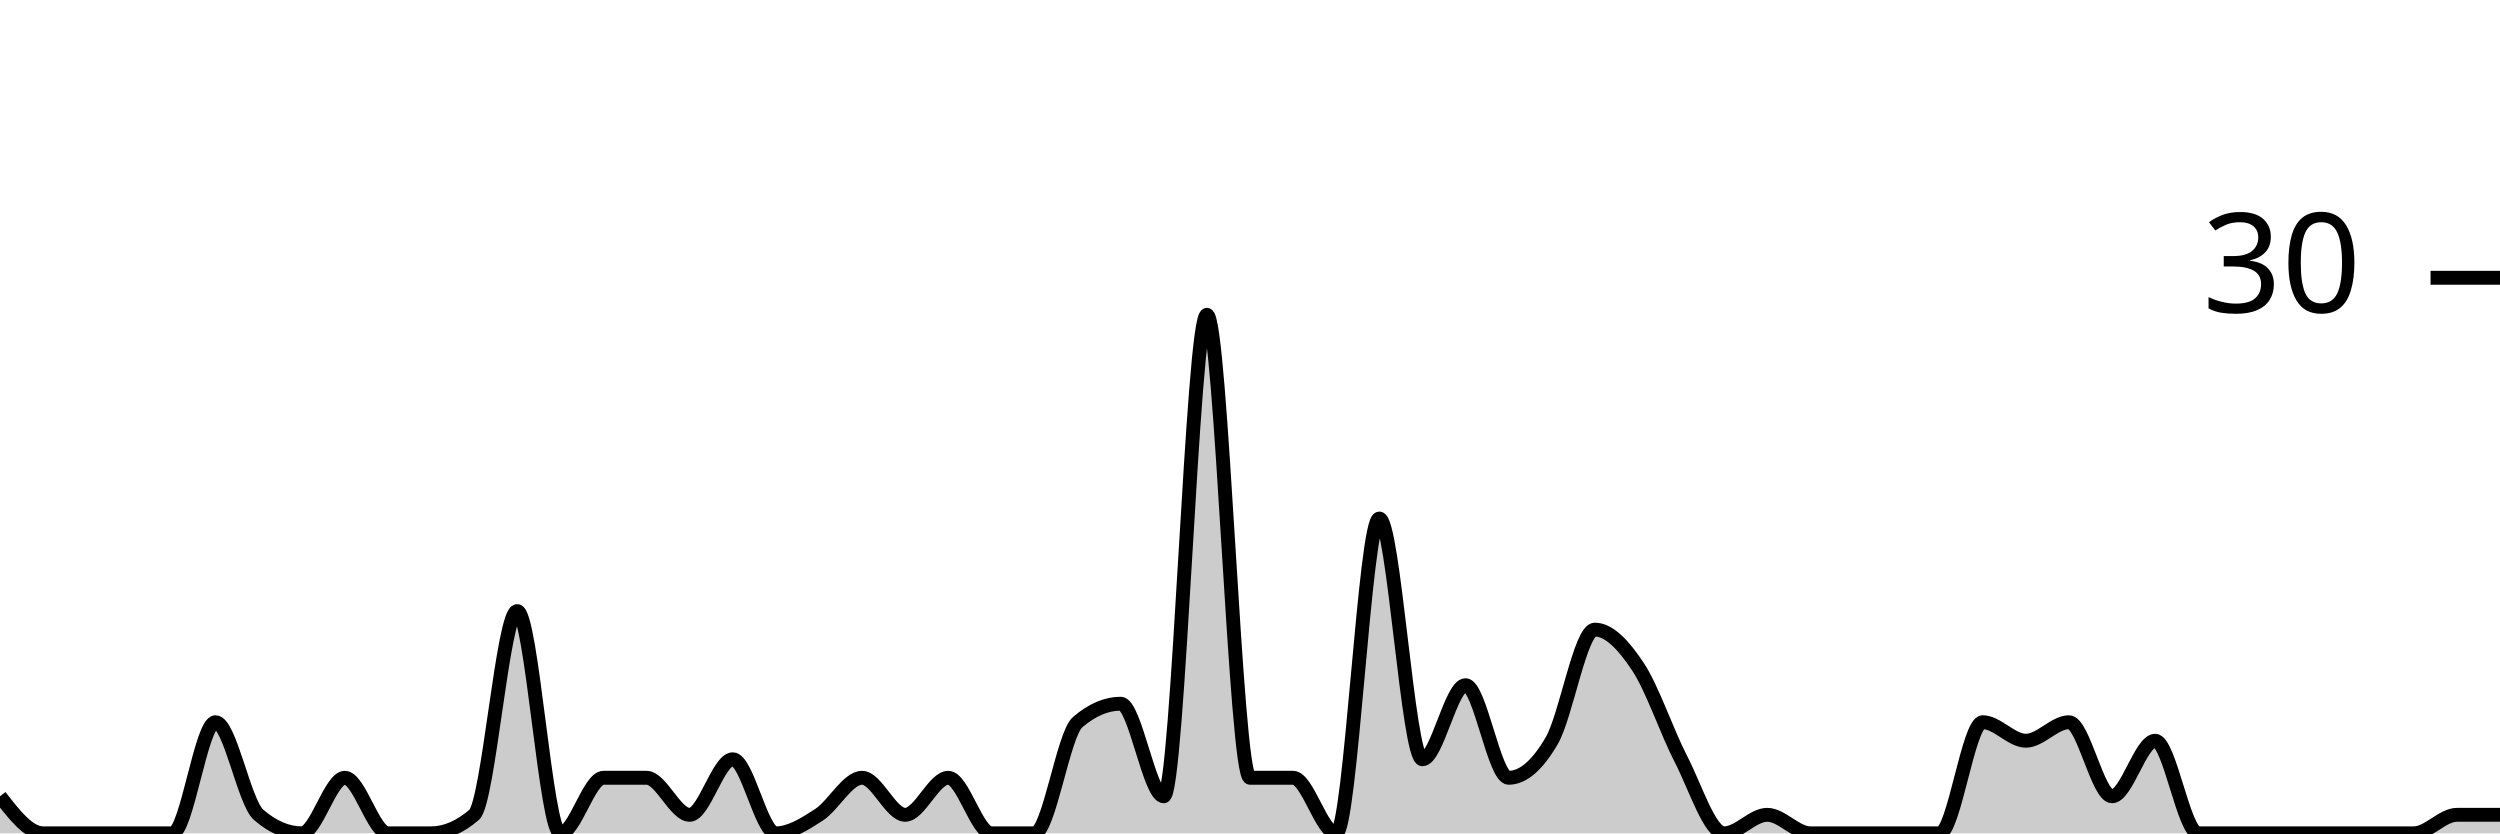
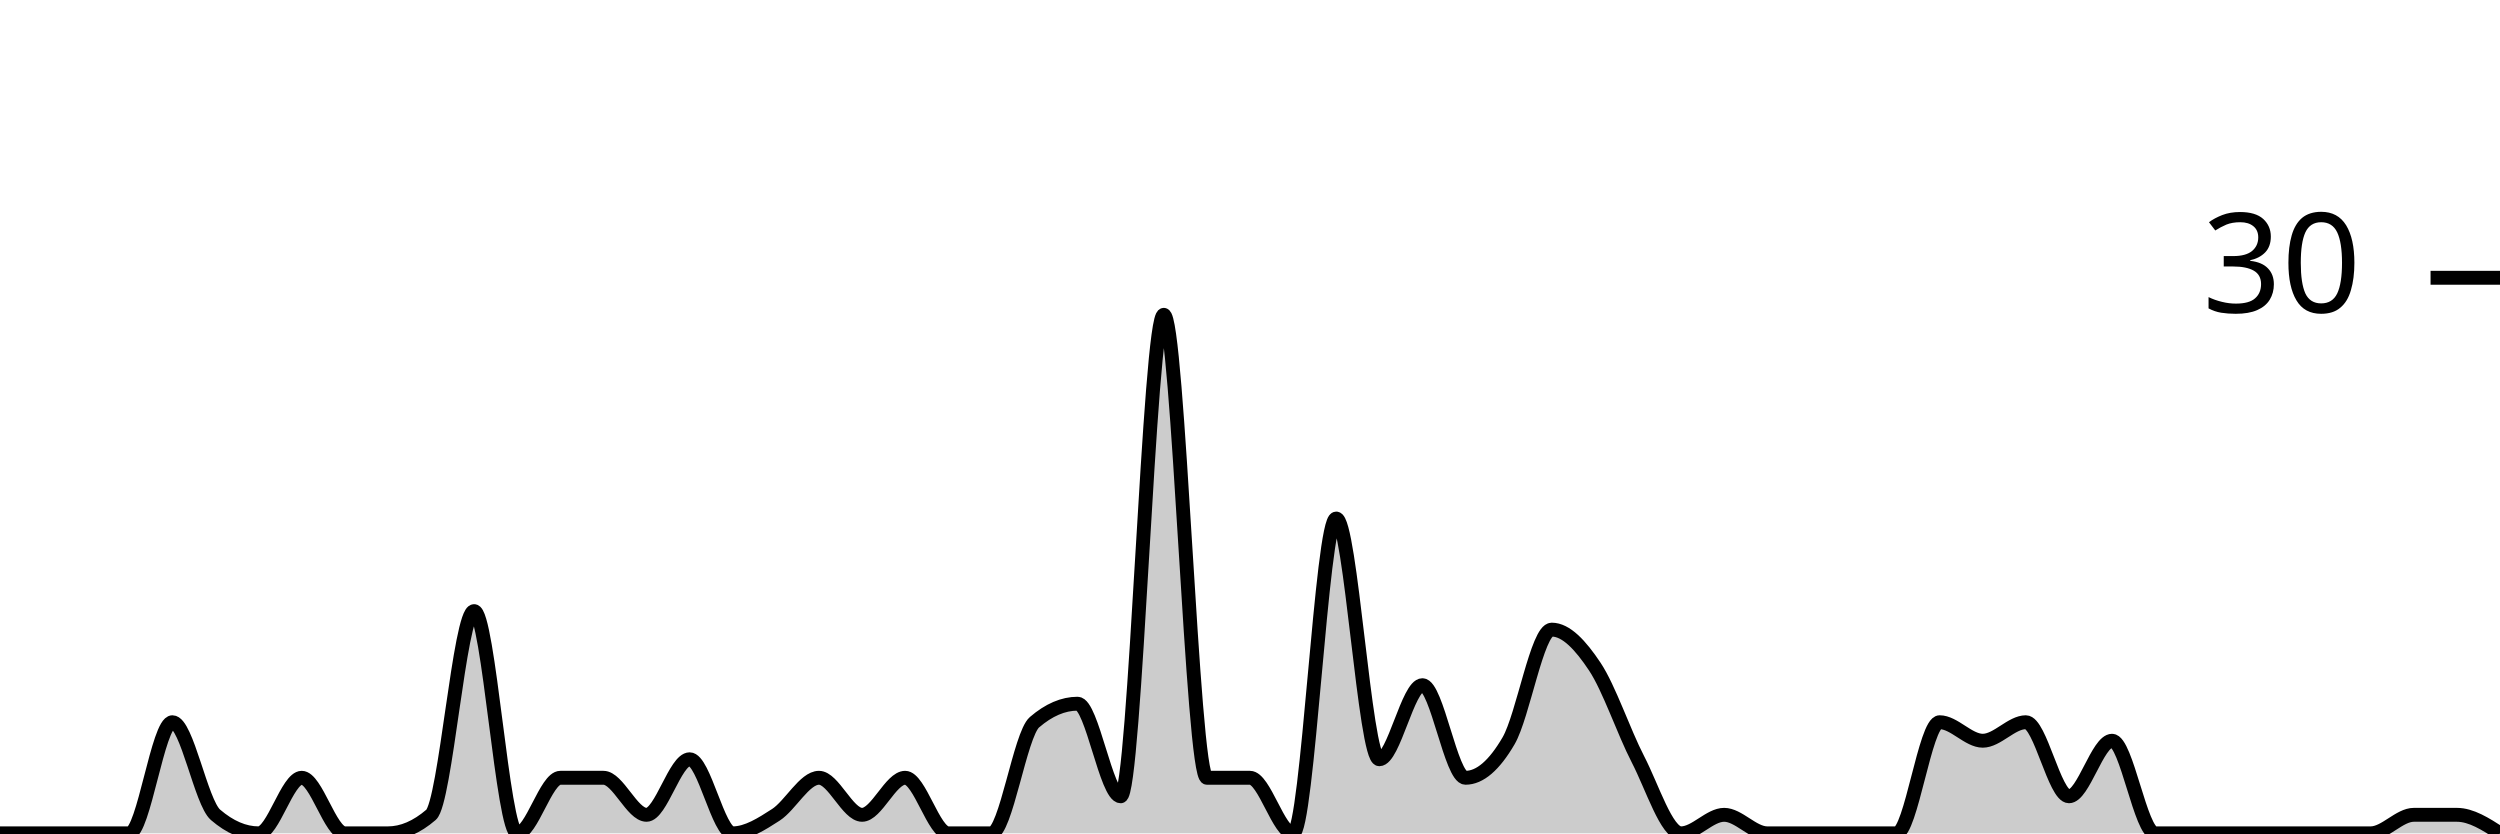
<svg xmlns="http://www.w3.org/2000/svg" viewBox="0 0 180 60">
  <g transform="translate(0,20)">
-     <path class="area" fill="rgba(0, 0, 0, 0.2)" d="M0,37.333C1.034,38.667,2.069,40,3.103,40C4.138,40,5.172,40,6.207,40C7.241,40,8.276,40,9.31,40C10.345,40,11.379,40,12.414,40C13.448,40,14.483,32,15.517,32C16.552,32,17.586,37.778,18.621,38.667C19.655,39.556,20.69,40,21.724,40C22.759,40,23.793,36,24.828,36C25.862,36,26.897,40,27.931,40C28.966,40,30,40,31.034,40C32.069,40,33.103,39.556,34.138,38.667C35.172,37.778,36.207,24,37.241,24C38.276,24,39.31,40,40.345,40C41.379,40,42.414,36,43.448,36C44.483,36,45.517,36,46.552,36C47.586,36,48.621,38.667,49.655,38.667C50.69,38.667,51.724,34.667,52.759,34.667C53.793,34.667,54.828,40,55.862,40C56.897,40,57.931,39.333,58.966,38.667C60,38,61.034,36,62.069,36C63.103,36,64.138,38.667,65.172,38.667C66.207,38.667,67.241,36,68.276,36C69.31,36,70.345,40,71.379,40C72.414,40,73.448,40,74.483,40C75.517,40,76.552,32.889,77.586,32C78.621,31.111,79.655,30.667,80.69,30.667C81.724,30.667,82.759,37.333,83.793,37.333C84.828,37.333,85.862,2.667,86.897,2.667C87.931,2.667,88.966,36,90,36C91.034,36,92.069,36,93.103,36C94.138,36,95.172,40,96.207,40C97.241,40,98.276,17.333,99.31,17.333C100.345,17.333,101.379,34.667,102.414,34.667C103.448,34.667,104.483,29.333,105.517,29.333C106.552,29.333,107.586,36,108.621,36C109.655,36,110.69,35.111,111.724,33.333C112.759,31.556,113.793,25.333,114.828,25.333C115.862,25.333,116.897,26.444,117.931,28C118.966,29.556,120,32.667,121.034,34.667C122.069,36.667,123.103,40,124.138,40C125.172,40,126.207,38.667,127.241,38.667C128.276,38.667,129.31,40,130.345,40C131.379,40,132.414,40,133.448,40C134.483,40,135.517,40,136.552,40C137.586,40,138.621,40,139.655,40C140.69,40,141.724,32,142.759,32C143.793,32,144.828,33.333,145.862,33.333C146.897,33.333,147.931,32,148.966,32C150,32,151.034,37.333,152.069,37.333C153.103,37.333,154.138,33.333,155.172,33.333C156.207,33.333,157.241,40,158.276,40C159.31,40,160.345,40,161.379,40C162.414,40,163.448,40,164.483,40C165.517,40,166.552,40,167.586,40C168.621,40,169.655,40,170.69,40C171.724,40,172.759,40,173.793,40C174.828,40,175.862,38.667,176.897,38.667C177.931,38.667,178.966,38.667,180,38.667L180,40C178.966,40,177.931,40,176.897,40C175.862,40,174.828,40,173.793,40C172.759,40,171.724,40,170.69,40C169.655,40,168.621,40,167.586,40C166.552,40,165.517,40,164.483,40C163.448,40,162.414,40,161.379,40C160.345,40,159.31,40,158.276,40C157.241,40,156.207,40,155.172,40C154.138,40,153.103,40,152.069,40C151.034,40,150,40,148.966,40C147.931,40,146.897,40,145.862,40C144.828,40,143.793,40,142.759,40C141.724,40,140.69,40,139.655,40C138.621,40,137.586,40,136.552,40C135.517,40,134.483,40,133.448,40C132.414,40,131.379,40,130.345,40C129.31,40,128.276,40,127.241,40C126.207,40,125.172,40,124.138,40C123.103,40,122.069,40,121.034,40C120,40,118.966,40,117.931,40C116.897,40,115.862,40,114.828,40C113.793,40,112.759,40,111.724,40C110.69,40,109.655,40,108.621,40C107.586,40,106.552,40,105.517,40C104.483,40,103.448,40,102.414,40C101.379,40,100.345,40,99.31,40C98.276,40,97.241,40,96.207,40C95.172,40,94.138,40,93.103,40C92.069,40,91.034,40,90,40C88.966,40,87.931,40,86.897,40C85.862,40,84.828,40,83.793,40C82.759,40,81.724,40,80.69,40C79.655,40,78.621,40,77.586,40C76.552,40,75.517,40,74.483,40C73.448,40,72.414,40,71.379,40C70.345,40,69.31,40,68.276,40C67.241,40,66.207,40,65.172,40C64.138,40,63.103,40,62.069,40C61.034,40,60,40,58.966,40C57.931,40,56.897,40,55.862,40C54.828,40,53.793,40,52.759,40C51.724,40,50.69,40,49.655,40C48.621,40,47.586,40,46.552,40C45.517,40,44.483,40,43.448,40C42.414,40,41.379,40,40.345,40C39.31,40,38.276,40,37.241,40C36.207,40,35.172,40,34.138,40C33.103,40,32.069,40,31.034,40C30,40,28.966,40,27.931,40C26.897,40,25.862,40,24.828,40C23.793,40,22.759,40,21.724,40C20.69,40,19.655,40,18.621,40C17.586,40,16.552,40,15.517,40C14.483,40,13.448,40,12.414,40C11.379,40,10.345,40,9.31,40C8.276,40,7.241,40,6.207,40C5.172,40,4.138,40,3.103,40C2.069,40,1.034,40,0,40Z" />
-     <path class="line" stroke="black" fill="none" d="M0,37.333C1.034,38.667,2.069,40,3.103,40C4.138,40,5.172,40,6.207,40C7.241,40,8.276,40,9.31,40C10.345,40,11.379,40,12.414,40C13.448,40,14.483,32,15.517,32C16.552,32,17.586,37.778,18.621,38.667C19.655,39.556,20.69,40,21.724,40C22.759,40,23.793,36,24.828,36C25.862,36,26.897,40,27.931,40C28.966,40,30,40,31.034,40C32.069,40,33.103,39.556,34.138,38.667C35.172,37.778,36.207,24,37.241,24C38.276,24,39.31,40,40.345,40C41.379,40,42.414,36,43.448,36C44.483,36,45.517,36,46.552,36C47.586,36,48.621,38.667,49.655,38.667C50.69,38.667,51.724,34.667,52.759,34.667C53.793,34.667,54.828,40,55.862,40C56.897,40,57.931,39.333,58.966,38.667C60,38,61.034,36,62.069,36C63.103,36,64.138,38.667,65.172,38.667C66.207,38.667,67.241,36,68.276,36C69.31,36,70.345,40,71.379,40C72.414,40,73.448,40,74.483,40C75.517,40,76.552,32.889,77.586,32C78.621,31.111,79.655,30.667,80.69,30.667C81.724,30.667,82.759,37.333,83.793,37.333C84.828,37.333,85.862,2.667,86.897,2.667C87.931,2.667,88.966,36,90,36C91.034,36,92.069,36,93.103,36C94.138,36,95.172,40,96.207,40C97.241,40,98.276,17.333,99.31,17.333C100.345,17.333,101.379,34.667,102.414,34.667C103.448,34.667,104.483,29.333,105.517,29.333C106.552,29.333,107.586,36,108.621,36C109.655,36,110.69,35.111,111.724,33.333C112.759,31.556,113.793,25.333,114.828,25.333C115.862,25.333,116.897,26.444,117.931,28C118.966,29.556,120,32.667,121.034,34.667C122.069,36.667,123.103,40,124.138,40C125.172,40,126.207,38.667,127.241,38.667C128.276,38.667,129.31,40,130.345,40C131.379,40,132.414,40,133.448,40C134.483,40,135.517,40,136.552,40C137.586,40,138.621,40,139.655,40C140.69,40,141.724,32,142.759,32C143.793,32,144.828,33.333,145.862,33.333C146.897,33.333,147.931,32,148.966,32C150,32,151.034,37.333,152.069,37.333C153.103,37.333,154.138,33.333,155.172,33.333C156.207,33.333,157.241,40,158.276,40C159.31,40,160.345,40,161.379,40C162.414,40,163.448,40,164.483,40C165.517,40,166.552,40,167.586,40C168.621,40,169.655,40,170.69,40C171.724,40,172.759,40,173.793,40C174.828,40,175.862,38.667,176.897,38.667C177.931,38.667,178.966,38.667,180,38.667" />
+     <path class="area" fill="rgba(0, 0, 0, 0.2)" d="M0,40C1.034,40,2.069,40,3.103,40C4.138,40,5.172,40,6.207,40C7.241,40,8.276,40,9.31,40C10.345,40,11.379,32,12.414,32C13.448,32,14.483,37.778,15.517,38.667C16.552,39.556,17.586,40,18.621,40C19.655,40,20.69,36,21.724,36C22.759,36,23.793,40,24.828,40C25.862,40,26.897,40,27.931,40C28.966,40,30,39.556,31.034,38.667C32.069,37.778,33.103,24,34.138,24C35.172,24,36.207,40,37.241,40C38.276,40,39.31,36,40.345,36C41.379,36,42.414,36,43.448,36C44.483,36,45.517,38.667,46.552,38.667C47.586,38.667,48.621,34.667,49.655,34.667C50.69,34.667,51.724,40,52.759,40C53.793,40,54.828,39.333,55.862,38.667C56.897,38,57.931,36,58.966,36C60,36,61.034,38.667,62.069,38.667C63.103,38.667,64.138,36,65.172,36C66.207,36,67.241,40,68.276,40C69.31,40,70.345,40,71.379,40C72.414,40,73.448,32.889,74.483,32C75.517,31.111,76.552,30.667,77.586,30.667C78.621,30.667,79.655,37.333,80.69,37.333C81.724,37.333,82.759,2.667,83.793,2.667C84.828,2.667,85.862,36,86.897,36C87.931,36,88.966,36,90,36C91.034,36,92.069,40,93.103,40C94.138,40,95.172,17.333,96.207,17.333C97.241,17.333,98.276,34.667,99.31,34.667C100.345,34.667,101.379,29.333,102.414,29.333C103.448,29.333,104.483,36,105.517,36C106.552,36,107.586,35.111,108.621,33.333C109.655,31.556,110.69,25.333,111.724,25.333C112.759,25.333,113.793,26.444,114.828,28C115.862,29.556,116.897,32.667,117.931,34.667C118.966,36.667,120,40,121.034,40C122.069,40,123.103,38.667,124.138,38.667C125.172,38.667,126.207,40,127.241,40C128.276,40,129.31,40,130.345,40C131.379,40,132.414,40,133.448,40C134.483,40,135.517,40,136.552,40C137.586,40,138.621,32,139.655,32C140.69,32,141.724,33.333,142.759,33.333C143.793,33.333,144.828,32,145.862,32C146.897,32,147.931,37.333,148.966,37.333C150,37.333,151.034,33.333,152.069,33.333C153.103,33.333,154.138,40,155.172,40C156.207,40,157.241,40,158.276,40C159.31,40,160.345,40,161.379,40C162.414,40,163.448,40,164.483,40C165.517,40,166.552,40,167.586,40C168.621,40,169.655,40,170.69,40C171.724,40,172.759,38.667,173.793,38.667C174.828,38.667,175.862,38.667,176.897,38.667C177.931,38.667,178.966,39.333,180,40L180,40C178.966,40,177.931,40,176.897,40C175.862,40,174.828,40,173.793,40C172.759,40,171.724,40,170.69,40C169.655,40,168.621,40,167.586,40C166.552,40,165.517,40,164.483,40C163.448,40,162.414,40,161.379,40C160.345,40,159.31,40,158.276,40C157.241,40,156.207,40,155.172,40C154.138,40,153.103,40,152.069,40C151.034,40,150,40,148.966,40C147.931,40,146.897,40,145.862,40C144.828,40,143.793,40,142.759,40C141.724,40,140.69,40,139.655,40C138.621,40,137.586,40,136.552,40C135.517,40,134.483,40,133.448,40C132.414,40,131.379,40,130.345,40C129.31,40,128.276,40,127.241,40C126.207,40,125.172,40,124.138,40C123.103,40,122.069,40,121.034,40C120,40,118.966,40,117.931,40C116.897,40,115.862,40,114.828,40C113.793,40,112.759,40,111.724,40C110.69,40,109.655,40,108.621,40C107.586,40,106.552,40,105.517,40C104.483,40,103.448,40,102.414,40C101.379,40,100.345,40,99.31,40C98.276,40,97.241,40,96.207,40C95.172,40,94.138,40,93.103,40C92.069,40,91.034,40,90,40C88.966,40,87.931,40,86.897,40C85.862,40,84.828,40,83.793,40C82.759,40,81.724,40,80.69,40C79.655,40,78.621,40,77.586,40C76.552,40,75.517,40,74.483,40C73.448,40,72.414,40,71.379,40C70.345,40,69.31,40,68.276,40C67.241,40,66.207,40,65.172,40C64.138,40,63.103,40,62.069,40C61.034,40,60,40,58.966,40C57.931,40,56.897,40,55.862,40C54.828,40,53.793,40,52.759,40C51.724,40,50.69,40,49.655,40C48.621,40,47.586,40,46.552,40C45.517,40,44.483,40,43.448,40C42.414,40,41.379,40,40.345,40C39.31,40,38.276,40,37.241,40C36.207,40,35.172,40,34.138,40C33.103,40,32.069,40,31.034,40C30,40,28.966,40,27.931,40C26.897,40,25.862,40,24.828,40C23.793,40,22.759,40,21.724,40C20.69,40,19.655,40,18.621,40C17.586,40,16.552,40,15.517,40C14.483,40,13.448,40,12.414,40C11.379,40,10.345,40,9.31,40C8.276,40,7.241,40,6.207,40C5.172,40,4.138,40,3.103,40C2.069,40,1.034,40,0,40Z" />
+     <path class="line" stroke="black" fill="none" d="M0,40C1.034,40,2.069,40,3.103,40C4.138,40,5.172,40,6.207,40C7.241,40,8.276,40,9.31,40C10.345,40,11.379,32,12.414,32C13.448,32,14.483,37.778,15.517,38.667C16.552,39.556,17.586,40,18.621,40C19.655,40,20.69,36,21.724,36C22.759,36,23.793,40,24.828,40C25.862,40,26.897,40,27.931,40C28.966,40,30,39.556,31.034,38.667C32.069,37.778,33.103,24,34.138,24C35.172,24,36.207,40,37.241,40C38.276,40,39.31,36,40.345,36C41.379,36,42.414,36,43.448,36C44.483,36,45.517,38.667,46.552,38.667C47.586,38.667,48.621,34.667,49.655,34.667C50.69,34.667,51.724,40,52.759,40C53.793,40,54.828,39.333,55.862,38.667C56.897,38,57.931,36,58.966,36C60,36,61.034,38.667,62.069,38.667C63.103,38.667,64.138,36,65.172,36C66.207,36,67.241,40,68.276,40C69.31,40,70.345,40,71.379,40C72.414,40,73.448,32.889,74.483,32C75.517,31.111,76.552,30.667,77.586,30.667C78.621,30.667,79.655,37.333,80.69,37.333C81.724,37.333,82.759,2.667,83.793,2.667C84.828,2.667,85.862,36,86.897,36C87.931,36,88.966,36,90,36C91.034,36,92.069,40,93.103,40C94.138,40,95.172,17.333,96.207,17.333C97.241,17.333,98.276,34.667,99.31,34.667C100.345,34.667,101.379,29.333,102.414,29.333C103.448,29.333,104.483,36,105.517,36C106.552,36,107.586,35.111,108.621,33.333C109.655,31.556,110.69,25.333,111.724,25.333C112.759,25.333,113.793,26.444,114.828,28C115.862,29.556,116.897,32.667,117.931,34.667C118.966,36.667,120,40,121.034,40C122.069,40,123.103,38.667,124.138,38.667C125.172,38.667,126.207,40,127.241,40C128.276,40,129.31,40,130.345,40C131.379,40,132.414,40,133.448,40C134.483,40,135.517,40,136.552,40C137.586,40,138.621,32,139.655,32C140.69,32,141.724,33.333,142.759,33.333C143.793,33.333,144.828,32,145.862,32C146.897,32,147.931,37.333,148.966,37.333C150,37.333,151.034,33.333,152.069,33.333C153.103,33.333,154.138,40,155.172,40C156.207,40,157.241,40,158.276,40C159.31,40,160.345,40,161.379,40C162.414,40,163.448,40,164.483,40C165.517,40,166.552,40,167.586,40C168.621,40,169.655,40,170.69,40C171.724,40,172.759,38.667,173.793,38.667C174.828,38.667,175.862,38.667,176.897,38.667C177.931,38.667,178.966,39.333,180,40" />
    <path class="axis-ceiling" stroke-width="1" stroke="black" fill="none" d="M175,0L180,0" />
    <text class="axis-ceiling-label" font-family="sans-serif" text-anchor="end" font-size="10px" x="170" y="2.5">30</text>
  </g>
</svg>
